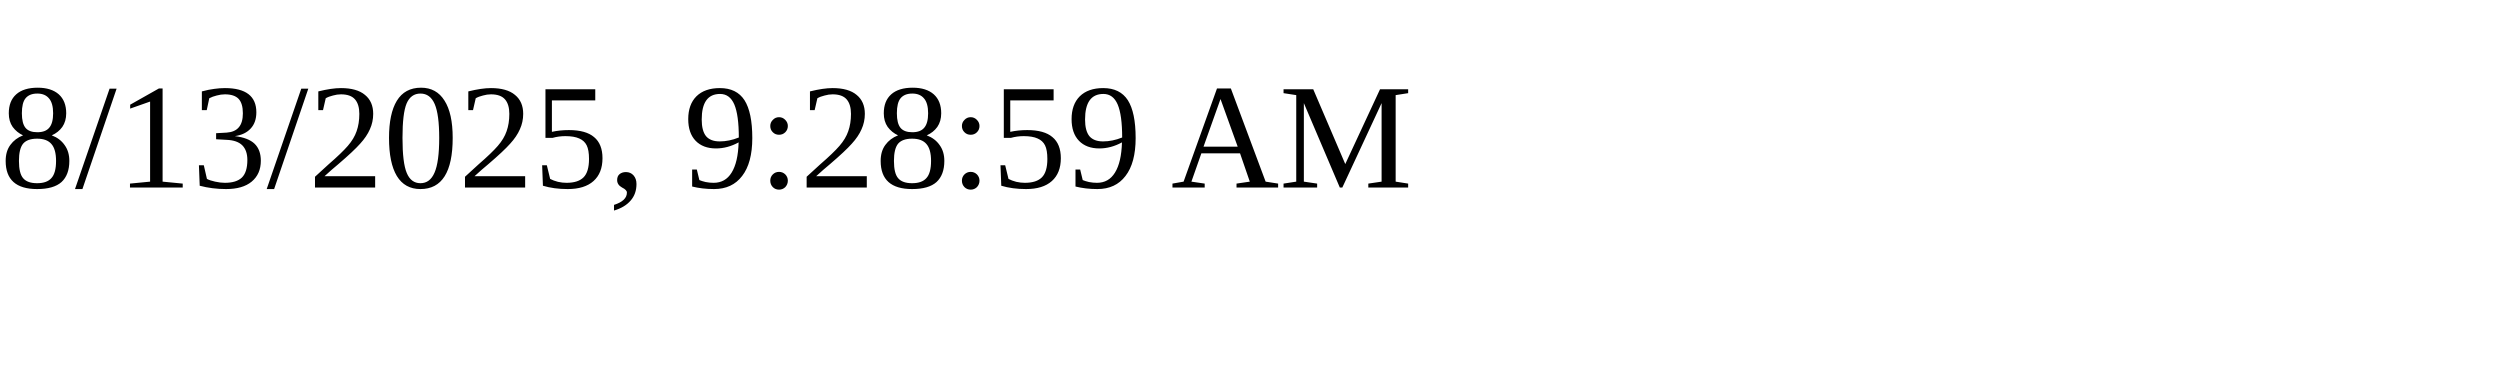
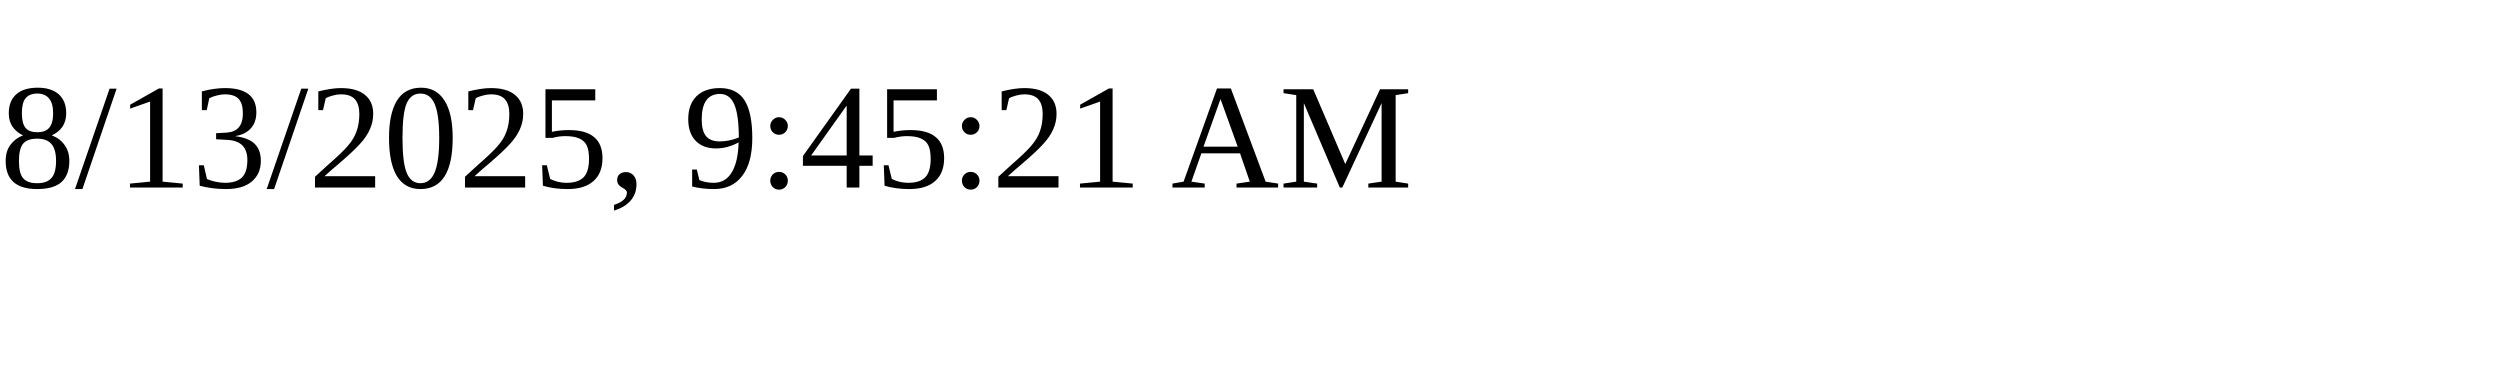
<svg xmlns="http://www.w3.org/2000/svg" height="30" width="200">
-   <text x="0" y="15">8/13/2025, 9:28:59 AM</text>
+   <text x="0" y="15">8/13/2025, 9:45:21 AM</text>
</svg>
